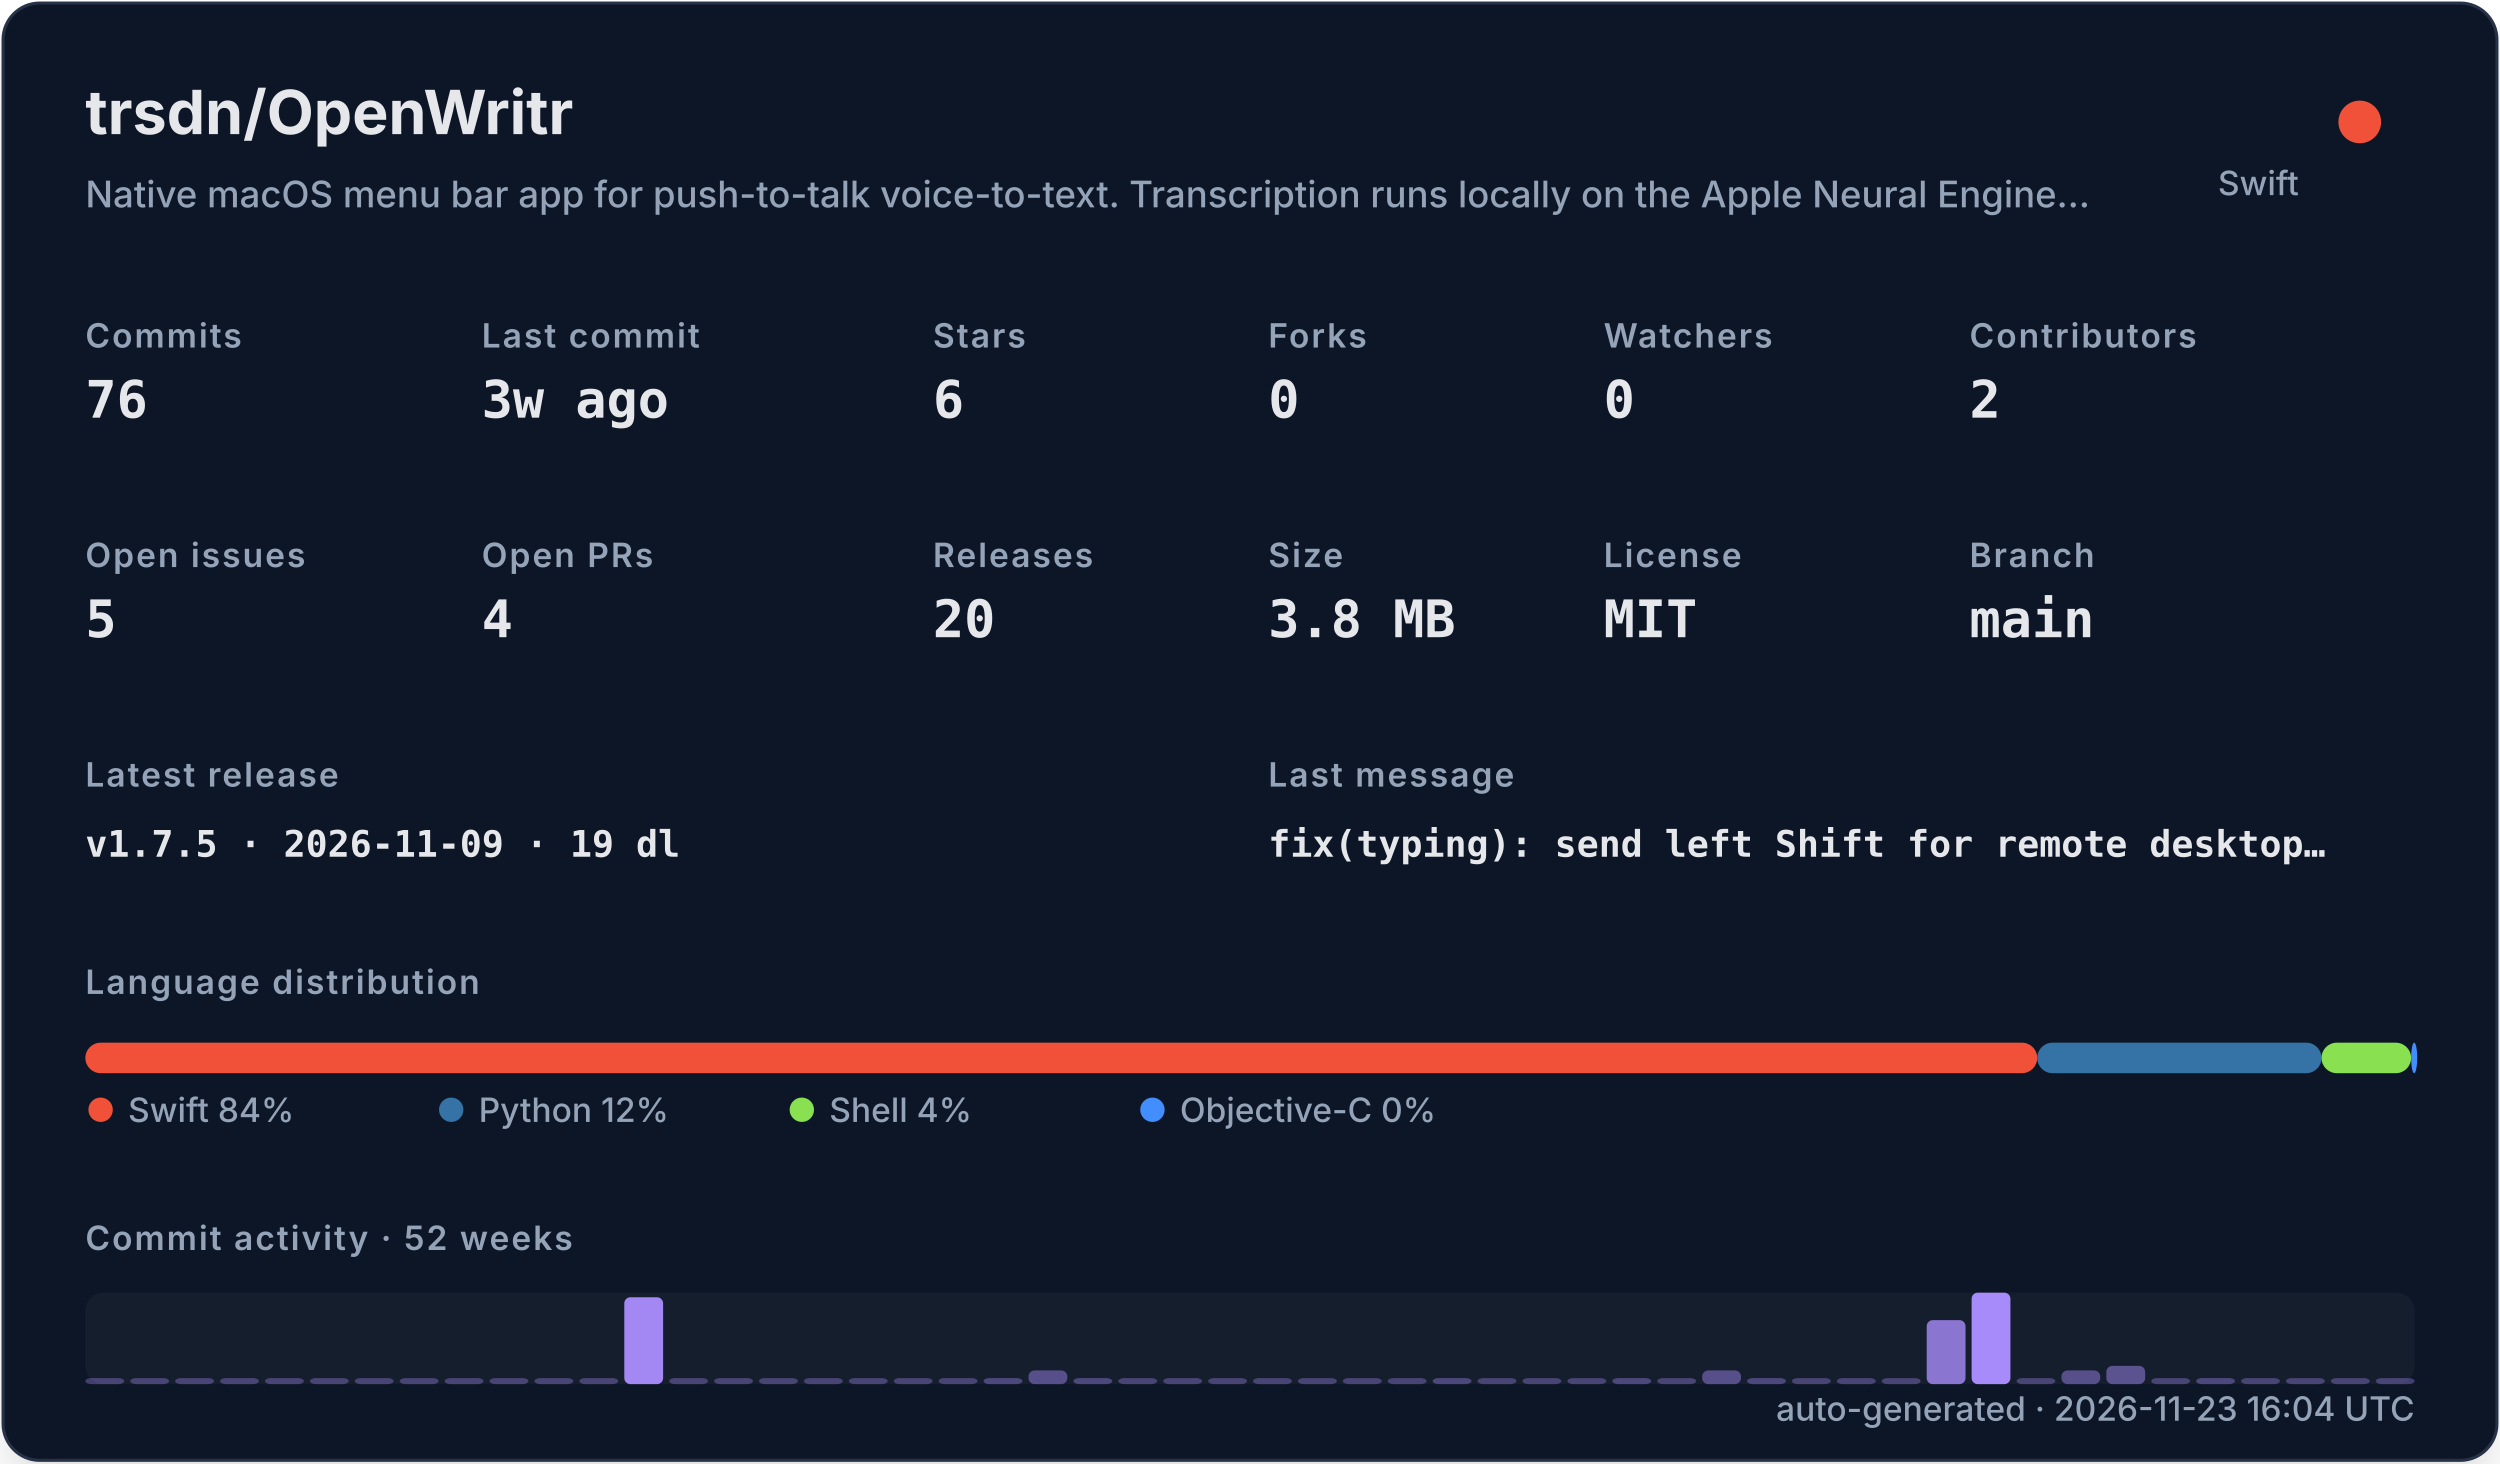
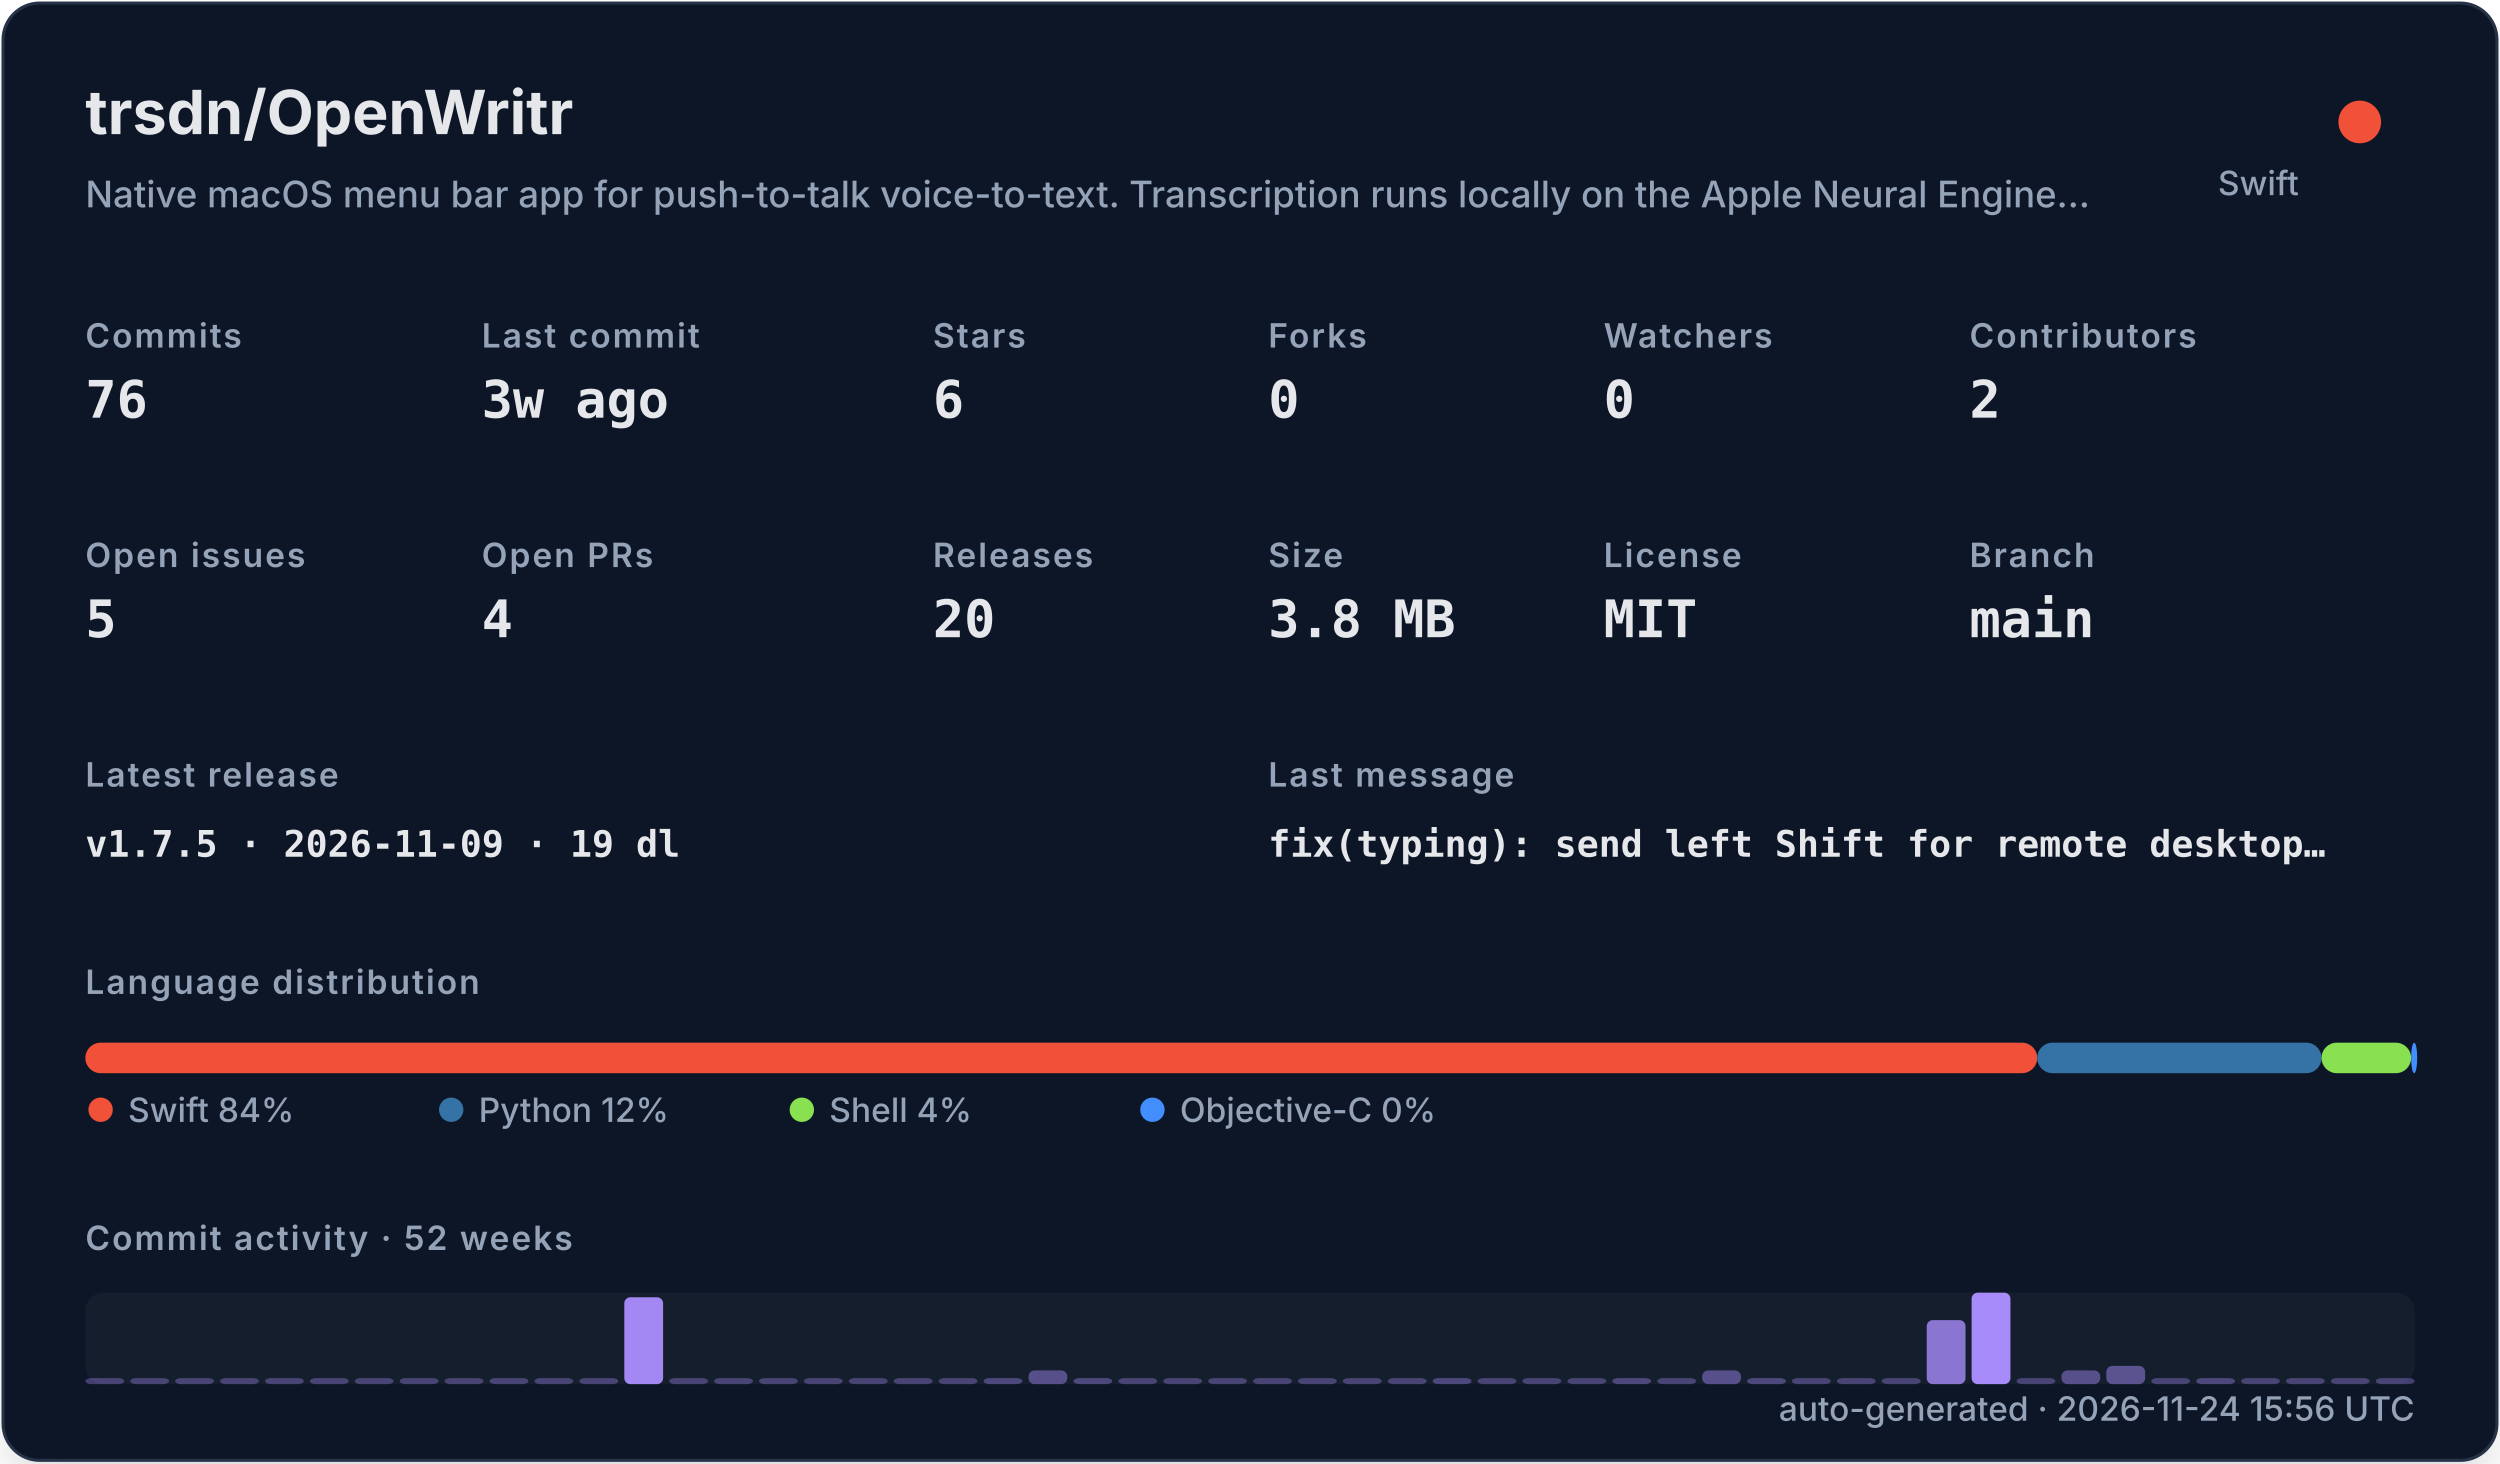
<svg xmlns="http://www.w3.org/2000/svg" width="820" height="480" viewBox="0 0 820 480" role="img">
  <defs>
    <filter id="shadow" x="-10%" y="-10%" width="120%" height="120%">
      <feDropShadow dx="0" dy="8" stdDeviation="10" flood-color="#000000" flood-opacity="0.16" />
    </filter>
    <style>
    .title { font: 700 20px -apple-system,BlinkMacSystemFont,"Segoe UI",sans-serif; fill: #e5e7eb; }
    .subtitle { font: 500 12px -apple-system,BlinkMacSystemFont,"Segoe UI",sans-serif; fill: #94a3b8; }
    .label { font: 600 11px -apple-system,BlinkMacSystemFont,"Segoe UI",sans-serif; fill: #94a3b8; text-transform: uppercase; letter-spacing: .06em; }
    .value { font: 700 17px ui-monospace,SFMono-Regular,Menlo,monospace; fill: #e5e7eb; }
    .small { font: 500 11px -apple-system,BlinkMacSystemFont,"Segoe UI",sans-serif; fill: #94a3b8; }
    .tiny { font: 500 10px -apple-system,BlinkMacSystemFont,"Segoe UI",sans-serif; fill: #94a3b8; }
    .mono { font: 650 12px ui-monospace,SFMono-Regular,Menlo,monospace; fill: #e5e7eb; }
  </style>
  </defs>
  <rect x="1" y="1" width="818" height="478" rx="12" fill="#111827" stroke="#263247" filter="url(#shadow)" />
  <text x="28" y="44" class="title">trsdn/OpenWritr</text>
  <text x="28" y="68" class="subtitle">Native macOS menu bar app for push-to-talk voice-to-text. Transcription runs locally on the Apple Neural Engine…</text>
  <circle cx="774" cy="40" r="7" fill="#F05138" />
  <text x="754" y="64" text-anchor="end" class="small">Swift</text>
  <text x="28" y="114" class="label">Commits</text>
  <text x="28" y="137" class="value">76</text>
  <text x="158" y="114" class="label">Last commit</text>
  <text x="158" y="137" class="value">3w ago</text>
  <text x="306" y="114" class="label">Stars</text>
  <text x="306" y="137" class="value">6</text>
  <text x="416" y="114" class="label">Forks</text>
  <text x="416" y="137" class="value">0</text>
  <text x="526" y="114" class="label">Watchers</text>
  <text x="526" y="137" class="value">0</text>
  <text x="646" y="114" class="label">Contributors</text>
  <text x="646" y="137" class="value">2</text>
  <text x="28" y="186" class="label">Open issues</text>
  <text x="28" y="209" class="value">5</text>
  <text x="158" y="186" class="label">Open PRs</text>
  <text x="158" y="209" class="value">4</text>
  <text x="306" y="186" class="label">Releases</text>
  <text x="306" y="209" class="value">20</text>
  <text x="416" y="186" class="label">Size</text>
  <text x="416" y="209" class="value">3.8 MB</text>
  <text x="526" y="186" class="label">License</text>
  <text x="526" y="209" class="value">MIT</text>
  <text x="646" y="186" class="label">Branch</text>
  <text x="646" y="209" class="value">main</text>
  <text x="28" y="258" class="label">Latest release</text>
  <text x="28" y="281" class="mono">v1.7.5 · 2026-11-09 · 19 dl</text>
  <text x="416" y="258" class="label">Last message</text>
  <text x="416" y="281" class="mono">fix(typing): send left Shift for remote desktop…</text>
  <text x="28" y="326" class="label">Language distribution</text>
  <rect x="28.00" y="342" width="640.21" height="10" rx="5" fill="#F05138" />
  <rect x="668.21" y="342" width="93.25" height="10" rx="5" fill="#3572A5" />
  <rect x="761.46" y="342" width="29.38" height="10" rx="5" fill="#89e051" />
  <rect x="790.85" y="342" width="2.00" height="10" rx="5" fill="#438eff" />
  <circle cx="33" cy="364" r="4" fill="#F05138" />
  <text x="42" y="368" class="small">Swift 84%</text>
  <circle cx="148" cy="364" r="4" fill="#3572A5" />
  <text x="157" y="368" class="small">Python 12%</text>
  <circle cx="263" cy="364" r="4" fill="#89e051" />
  <text x="272" y="368" class="small">Shell 4%</text>
  <circle cx="378" cy="364" r="4" fill="#438eff" />
  <text x="387" y="368" class="small">Objective-C 0%</text>
  <text x="28" y="410" class="label">Commit activity · 52 weeks</text>
  <rect x="28" y="424" width="764" height="30" rx="6" fill="#1f2937" opacity=".42" />
  <rect x="28.00" y="452.00" width="12.73" height="2.00" rx="2" fill="#a78bfa" opacity="0.35" />
  <rect x="42.73" y="452.00" width="12.73" height="2.00" rx="2" fill="#a78bfa" opacity="0.35" />
  <rect x="57.46" y="452.00" width="12.73" height="2.00" rx="2" fill="#a78bfa" opacity="0.35" />
  <rect x="72.19" y="452.00" width="12.73" height="2.00" rx="2" fill="#a78bfa" opacity="0.35" />
  <rect x="86.92" y="452.00" width="12.73" height="2.00" rx="2" fill="#a78bfa" opacity="0.35" />
  <rect x="101.65" y="452.00" width="12.73" height="2.00" rx="2" fill="#a78bfa" opacity="0.35" />
  <rect x="116.38" y="452.00" width="12.73" height="2.00" rx="2" fill="#a78bfa" opacity="0.35" />
  <rect x="131.12" y="452.00" width="12.73" height="2.00" rx="2" fill="#a78bfa" opacity="0.35" />
  <rect x="145.85" y="452.00" width="12.73" height="2.00" rx="2" fill="#a78bfa" opacity="0.35" />
  <rect x="160.58" y="452.00" width="12.73" height="2.00" rx="2" fill="#a78bfa" opacity="0.35" />
  <rect x="175.31" y="452.00" width="12.73" height="2.00" rx="2" fill="#a78bfa" opacity="0.35" />
  <rect x="190.04" y="452.00" width="12.73" height="2.00" rx="2" fill="#a78bfa" opacity="0.35" />
  <rect x="204.77" y="425.50" width="12.73" height="28.50" rx="2" fill="#a78bfa" opacity="0.97" />
  <rect x="219.50" y="452.00" width="12.73" height="2.00" rx="2" fill="#a78bfa" opacity="0.35" />
  <rect x="234.23" y="452.00" width="12.73" height="2.00" rx="2" fill="#a78bfa" opacity="0.35" />
  <rect x="248.96" y="452.00" width="12.73" height="2.00" rx="2" fill="#a78bfa" opacity="0.35" />
  <rect x="263.69" y="452.00" width="12.73" height="2.00" rx="2" fill="#a78bfa" opacity="0.35" />
  <rect x="278.42" y="452.00" width="12.73" height="2.00" rx="2" fill="#a78bfa" opacity="0.35" />
  <rect x="293.15" y="452.00" width="12.73" height="2.00" rx="2" fill="#a78bfa" opacity="0.35" />
  <rect x="307.88" y="452.00" width="12.73" height="2.00" rx="2" fill="#a78bfa" opacity="0.35" />
  <rect x="322.62" y="452.00" width="12.73" height="2.00" rx="2" fill="#a78bfa" opacity="0.38" />
  <rect x="337.35" y="449.50" width="12.73" height="4.50" rx="2" fill="#a78bfa" opacity="0.45" />
  <rect x="352.08" y="452.00" width="12.73" height="2.00" rx="2" fill="#a78bfa" opacity="0.38" />
  <rect x="366.81" y="452.00" width="12.73" height="2.00" rx="2" fill="#a78bfa" opacity="0.35" />
  <rect x="381.54" y="452.00" width="12.73" height="2.00" rx="2" fill="#a78bfa" opacity="0.35" />
  <rect x="396.27" y="452.00" width="12.73" height="2.00" rx="2" fill="#a78bfa" opacity="0.35" />
  <rect x="411.00" y="452.00" width="12.73" height="2.00" rx="2" fill="#a78bfa" opacity="0.35" />
  <rect x="425.73" y="452.00" width="12.73" height="2.00" rx="2" fill="#a78bfa" opacity="0.35" />
  <rect x="440.46" y="452.00" width="12.73" height="2.00" rx="2" fill="#a78bfa" opacity="0.35" />
  <rect x="455.19" y="452.00" width="12.73" height="2.00" rx="2" fill="#a78bfa" opacity="0.35" />
  <rect x="469.92" y="452.00" width="12.73" height="2.00" rx="2" fill="#a78bfa" opacity="0.38" />
  <rect x="484.65" y="452.00" width="12.73" height="2.00" rx="2" fill="#a78bfa" opacity="0.35" />
  <rect x="499.38" y="452.00" width="12.73" height="2.00" rx="2" fill="#a78bfa" opacity="0.35" />
  <rect x="514.12" y="452.00" width="12.73" height="2.00" rx="2" fill="#a78bfa" opacity="0.35" />
  <rect x="528.85" y="452.00" width="12.73" height="2.00" rx="2" fill="#a78bfa" opacity="0.38" />
  <rect x="543.58" y="452.00" width="12.73" height="2.00" rx="2" fill="#a78bfa" opacity="0.35" />
  <rect x="558.31" y="449.50" width="12.73" height="4.50" rx="2" fill="#a78bfa" opacity="0.45" />
  <rect x="573.04" y="452.00" width="12.73" height="2.00" rx="2" fill="#a78bfa" opacity="0.38" />
  <rect x="587.77" y="452.00" width="12.73" height="2.00" rx="2" fill="#a78bfa" opacity="0.35" />
  <rect x="602.50" y="452.00" width="12.73" height="2.00" rx="2" fill="#a78bfa" opacity="0.35" />
  <rect x="617.23" y="452.00" width="12.73" height="2.00" rx="2" fill="#a78bfa" opacity="0.35" />
  <rect x="631.96" y="433.00" width="12.73" height="21.00" rx="2" fill="#a78bfa" opacity="0.80" />
  <rect x="646.69" y="424.00" width="12.73" height="30.00" rx="2" fill="#a78bfa" opacity="1.00" />
  <rect x="661.42" y="452.00" width="12.73" height="2.00" rx="2" fill="#a78bfa" opacity="0.35" />
  <rect x="676.15" y="449.50" width="12.73" height="4.50" rx="2" fill="#a78bfa" opacity="0.45" />
  <rect x="690.88" y="448.00" width="12.73" height="6.00" rx="2" fill="#a78bfa" opacity="0.48" />
  <rect x="705.62" y="452.00" width="12.73" height="2.00" rx="2" fill="#a78bfa" opacity="0.35" />
  <rect x="720.35" y="452.00" width="12.73" height="2.00" rx="2" fill="#a78bfa" opacity="0.38" />
  <rect x="735.08" y="452.00" width="12.73" height="2.00" rx="2" fill="#a78bfa" opacity="0.35" />
  <rect x="749.81" y="452.00" width="12.73" height="2.00" rx="2" fill="#a78bfa" opacity="0.35" />
  <rect x="764.54" y="452.00" width="12.73" height="2.00" rx="2" fill="#a78bfa" opacity="0.35" />
  <rect x="779.27" y="452.00" width="12.73" height="2.00" rx="2" fill="#a78bfa" opacity="0.35" />
-   <text x="792" y="466" text-anchor="end" class="small">auto-generated · 2026-11-23 16:04 UTC</text>
+   <text x="792" y="466" text-anchor="end" class="small">auto-generated · 2026-11-24 15:56 UTC</text>
</svg>
